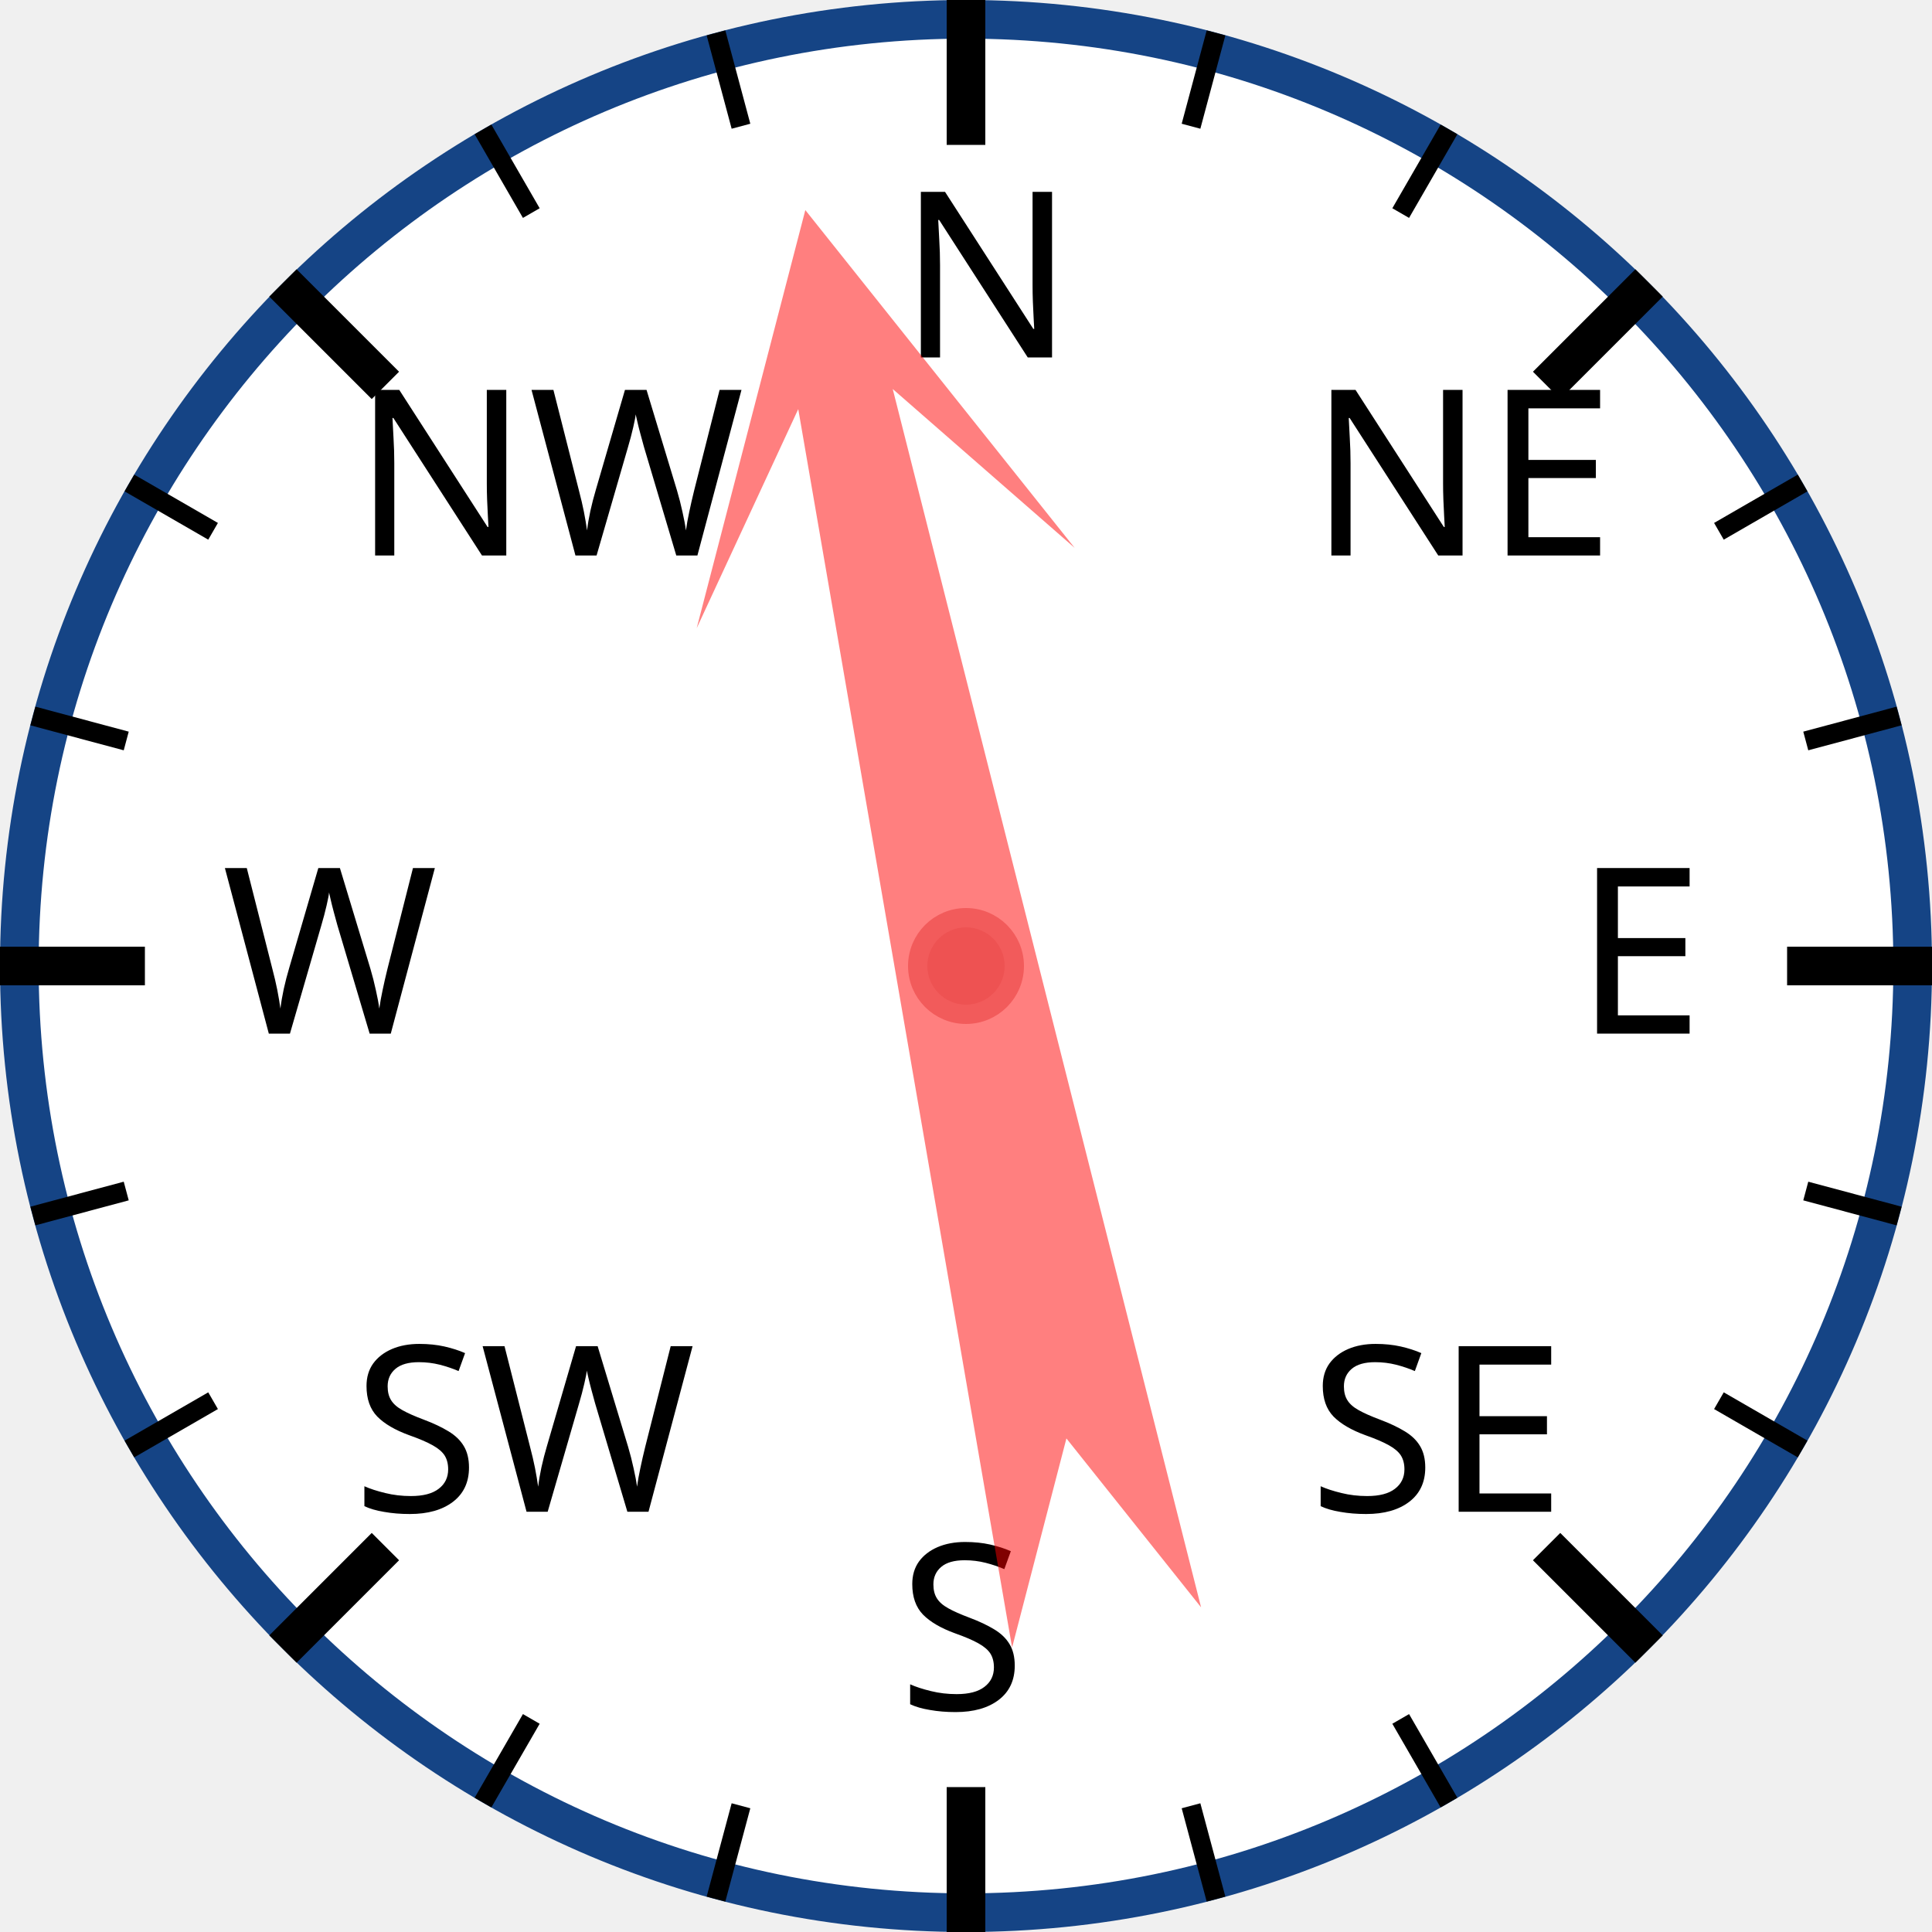
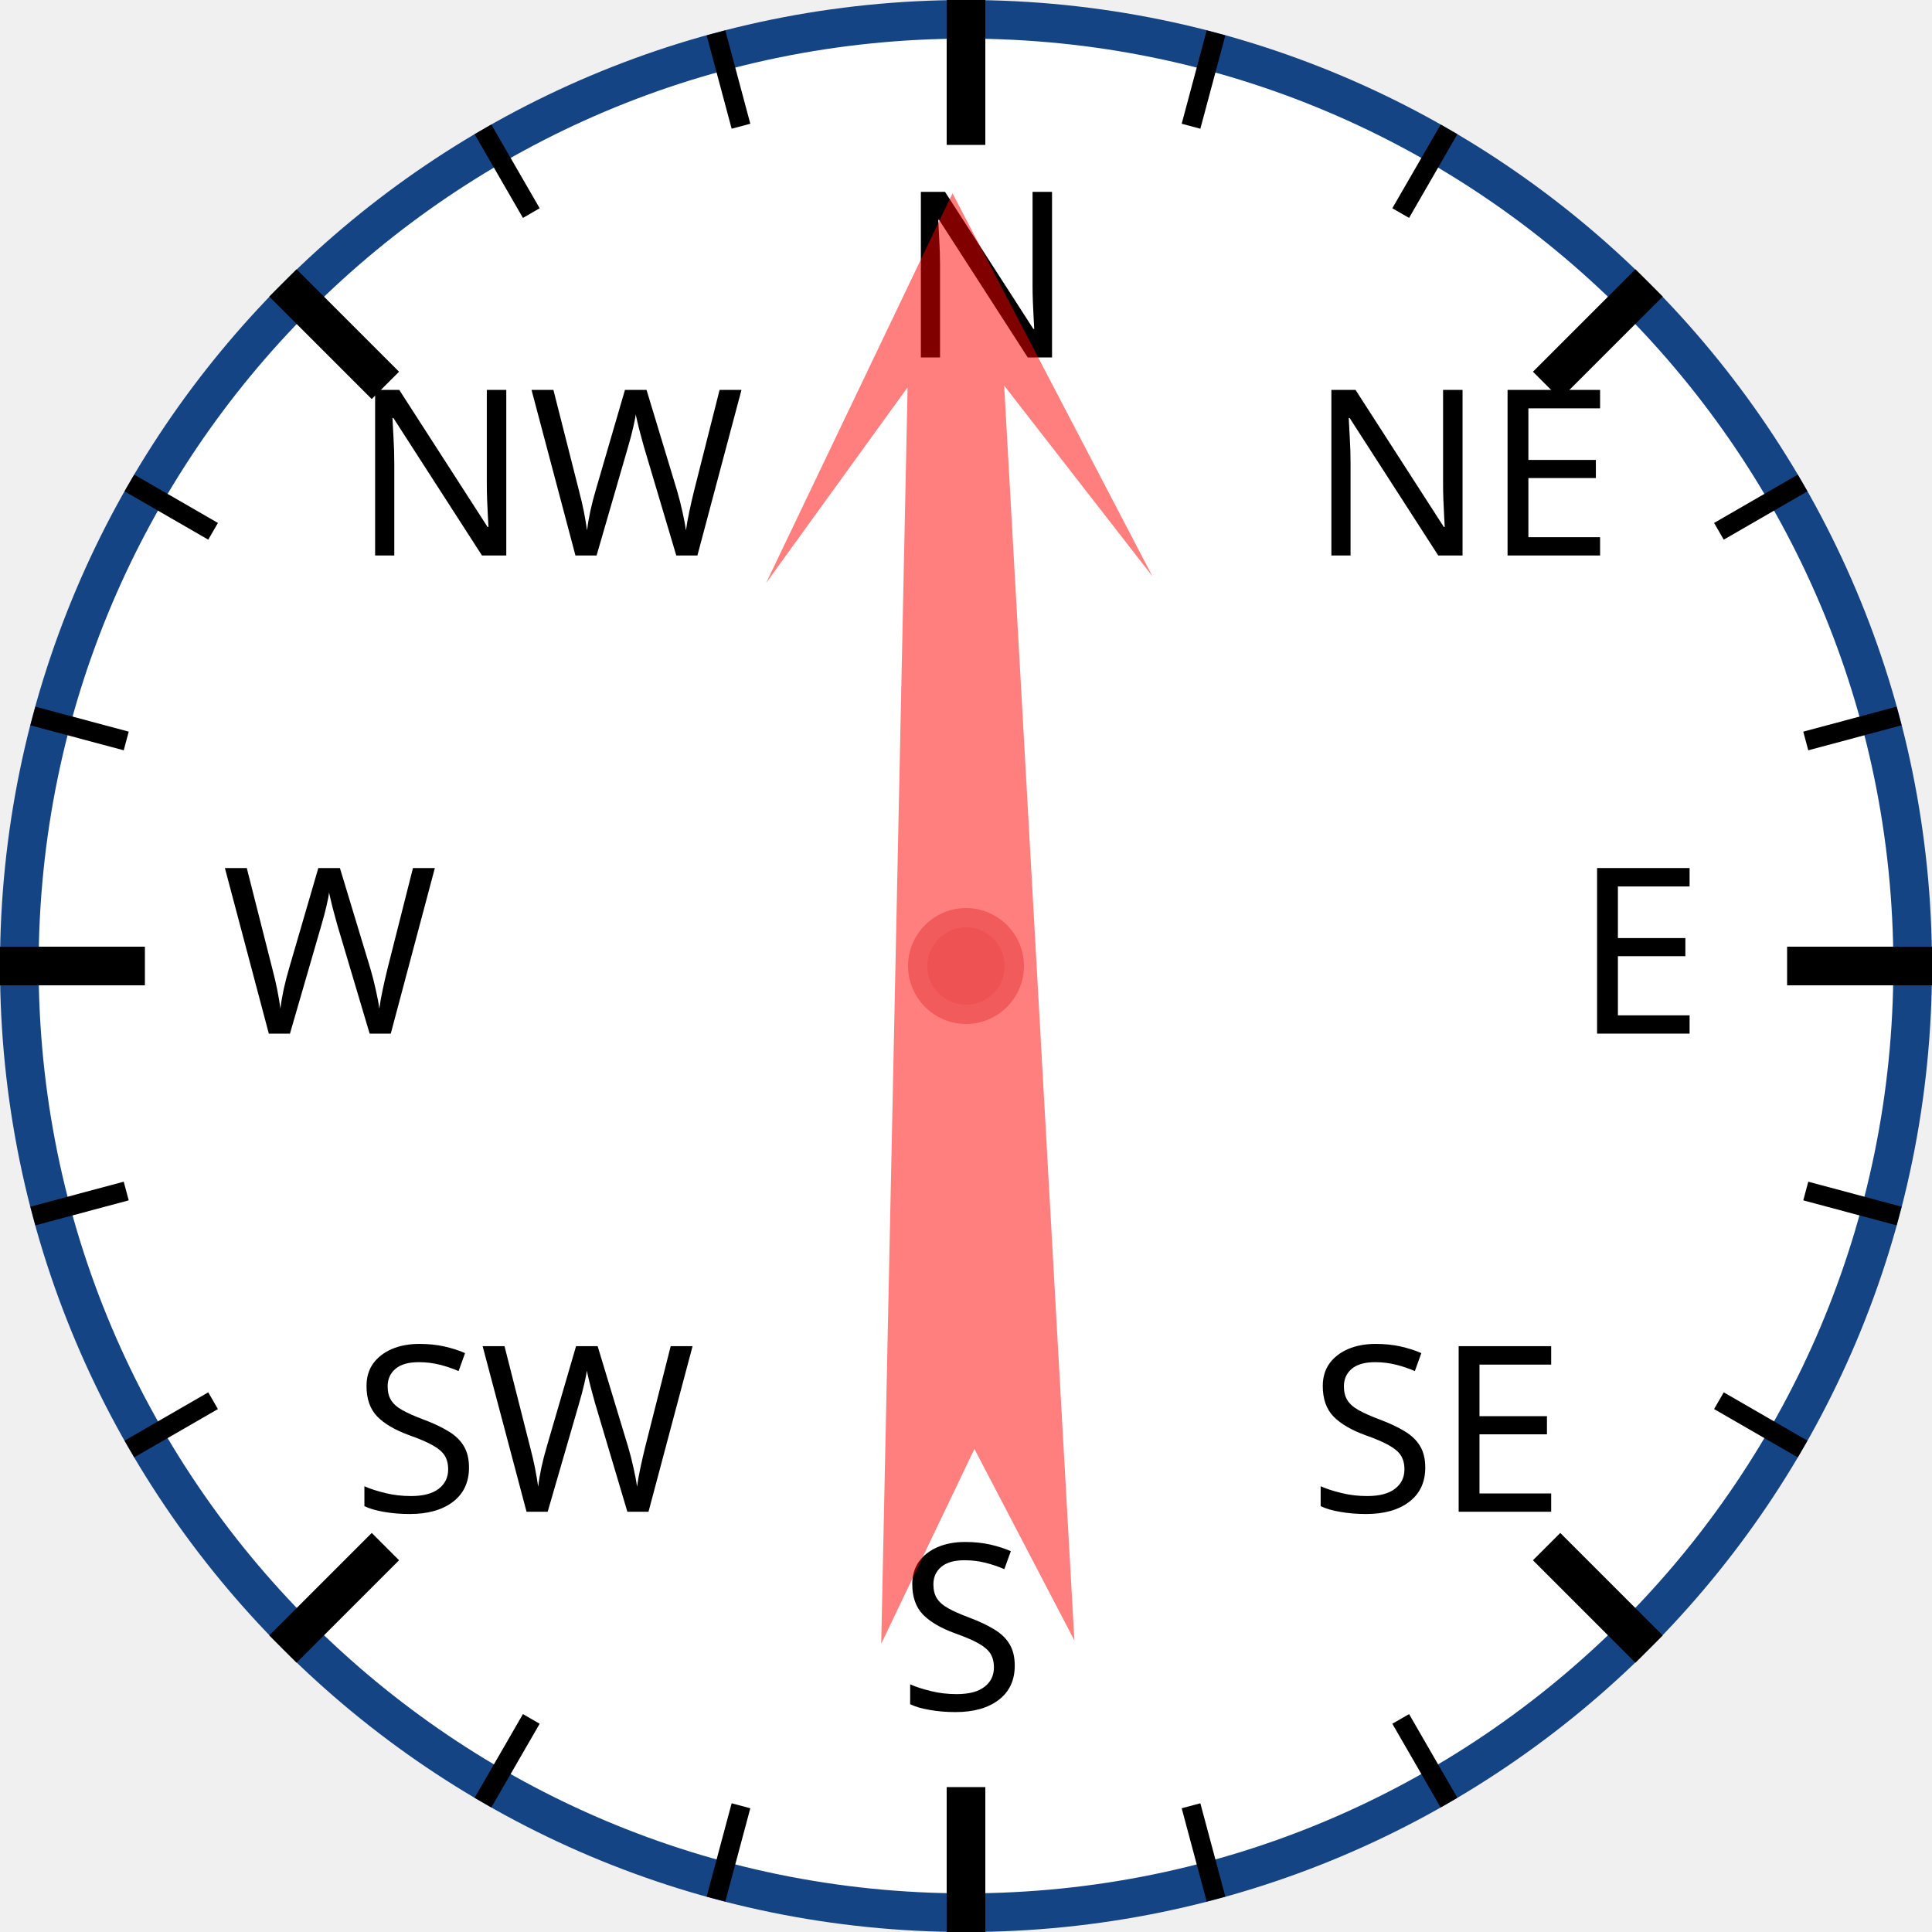
<svg xmlns="http://www.w3.org/2000/svg" width="120px" height="120px" viewBox="0 0 200 200">
  <circle cx="100" cy="100" r="98" style="fill: white; stroke: #154485; stroke-width: 4;" />
  <text x="93.0" y="37.0" style="font-family: sans-serif; font-size: 18pt;">N</text>
  <line x1="100.0" y1="0.0" x2="100.0" y2="15.0" style="stroke: black; stroke-width: 4;" />
  <line x1="74.118" y1="3.407" x2="76.706" y2="13.067" style="stroke: black; stroke-width: 2;" />
  <line x1="50" y1="13.397" x2="55" y2="22.058" style="stroke: black; stroke-width: 2;" />
  <text x="36.503" y="57.503" style="font-family: sans-serif; font-size: 18pt;">NW</text>
  <line x1="29.289" y1="29.289" x2="39.896" y2="39.896" style="stroke: black; stroke-width: 4;" />
  <line x1="13.397" y1="50" x2="22.058" y2="55" style="stroke: black; stroke-width: 2;" />
  <line x1="3.407" y1="74.118" x2="13.067" y2="76.706" style="stroke: black; stroke-width: 2;" />
  <text x="23.0" y="107.0" style="font-family: sans-serif; font-size: 18pt;">W</text>
  <line x1="0.0" y1="100.0" x2="15.0" y2="100.0" style="stroke: black; stroke-width: 4;" />
  <line x1="3.407" y1="125.882" x2="13.067" y2="123.294" style="stroke: black; stroke-width: 2;" />
  <line x1="13.397" y1="150" x2="22.058" y2="145" style="stroke: black; stroke-width: 2;" />
  <text x="36.503" y="156.497" style="font-family: sans-serif; font-size: 18pt;">SW</text>
  <line x1="29.289" y1="170.711" x2="39.896" y2="160.104" style="stroke: black; stroke-width: 4;" />
  <line x1="50" y1="186.603" x2="55" y2="177.942" style="stroke: black; stroke-width: 2;" />
  <line x1="74.118" y1="196.593" x2="76.706" y2="186.933" style="stroke: black; stroke-width: 2;" />
  <text x="93" y="177.0" style="font-family: sans-serif; font-size: 18pt;">S</text>
  <line x1="100" y1="200.0" x2="100" y2="185.0" style="stroke: black; stroke-width: 4;" />
  <line x1="125.882" y1="196.593" x2="123.294" y2="186.933" style="stroke: black; stroke-width: 2;" />
  <line x1="150.0" y1="186.603" x2="145.0" y2="177.942" style="stroke: black; stroke-width: 2;" />
  <text x="135.497" y="156.497" style="font-family: sans-serif; font-size: 18pt;">SE</text>
  <line x1="170.711" y1="170.711" x2="160.104" y2="160.104" style="stroke: black; stroke-width: 4;" />
  <line x1="186.603" y1="150" x2="177.942" y2="145" style="stroke: black; stroke-width: 2;" />
  <line x1="196.593" y1="125.882" x2="186.933" y2="123.294" style="stroke: black; stroke-width: 2;" />
  <text x="163.0" y="107" style="font-family: sans-serif; font-size: 18pt;">E</text>
  <line x1="200.0" y1="100" x2="185.0" y2="100" style="stroke: black; stroke-width: 4;" />
  <line x1="196.593" y1="74.118" x2="186.933" y2="76.706" style="stroke: black; stroke-width: 2;" />
  <line x1="186.603" y1="50" x2="177.942" y2="55" style="stroke: black; stroke-width: 2;" />
  <text x="135.497" y="57.503" style="font-family: sans-serif; font-size: 18pt;">NE</text>
  <line x1="170.711" y1="29.289" x2="160.104" y2="39.896" style="stroke: black; stroke-width: 4;" />
  <line x1="150" y1="13.397" x2="145" y2="22.058" style="stroke: black; stroke-width: 2;" />
  <line x1="125.882" y1="3.407" x2="123.294" y2="13.067" style="stroke: black; stroke-width: 2;" />
-   <polygon points="100 20 120 60 105 40 110 170 100 150 90 170 95 40 80 60" style="fill: red; fill-opacity: 0.5;" transform="rotate(348,100,100)" />
+   <polygon points="100 20 120 60 105 40 110 170 100 150 90 170 95 40 80 60" style="fill: red; fill-opacity: 0.5;" transform="rotate(359,100,100)" />
  <circle cx="100" cy="100" r="5" style="fill: #EE5252; stroke: #F25B5B; stroke-width: 2;" />
</svg>
